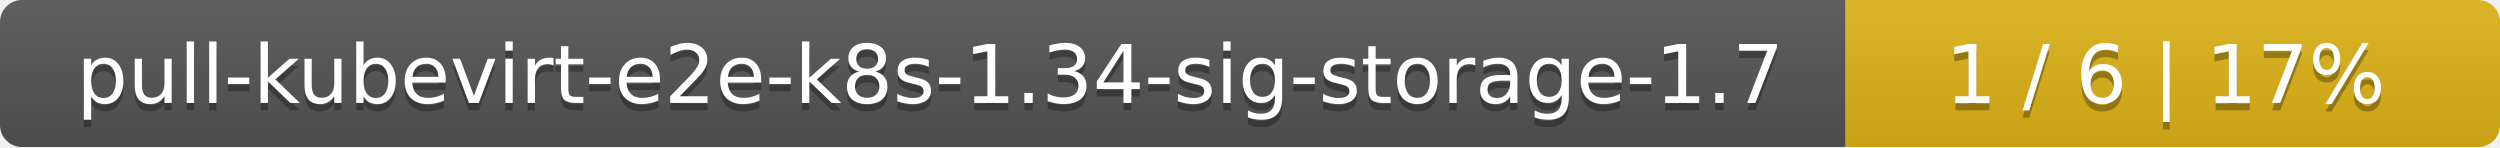
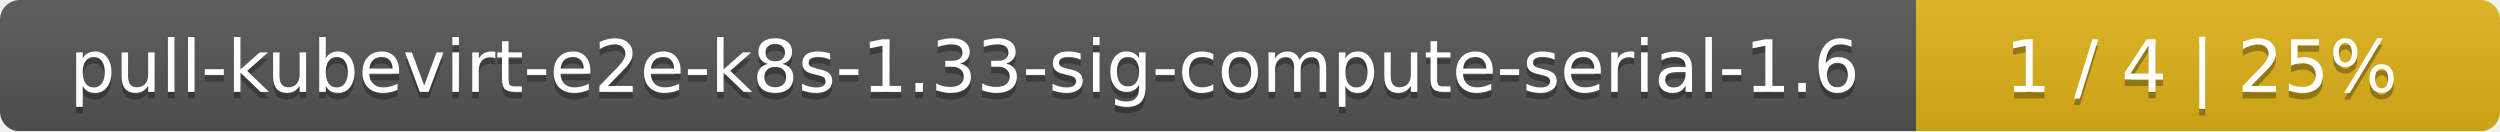
- <svg xmlns="http://www.w3.org/2000/svg" width="340" height="20">
+ <svg xmlns="http://www.w3.org/2000/svg" width="381" height="20">
  <linearGradient id="smooth" x2="0" y2="100%">
    <stop offset="0" stop-color="#bbb" stop-opacity=".1" />
    <stop offset="1" stop-opacity=".1" />
  </linearGradient>
  <mask id="round">
-     <rect width="340" height="20" rx="3" fill="#fff" />
+     <rect width="381" height="20" rx="3" fill="#fff" />
  </mask>
  <g mask="url(#round)">
-     <rect width="251" height="20" fill="#555" />
-     <rect x="251" width="89" height="20" fill="#dfb317" />
-     <rect width="340" height="20" fill="url(#smooth)" />
+     <rect width="292" height="20" fill="#555" />
+     <rect x="292" width="89" height="20" fill="#dfb317" />
+     <rect width="381" height="20" fill="url(#smooth)" />
  </g>
  <g fill="#fff" text-anchor="middle" font-family="DejaVu Sans,Verdana,Geneva,sans-serif" font-size="11">
-     <text x="126.5" y="15" fill="#010101" fill-opacity=".3">pull-kubevirt-e2e-k8s-1.34-sig-storage-1.7</text>
-     <text x="126.5" y="14">pull-kubevirt-e2e-k8s-1.34-sig-storage-1.7</text>
-     <text x="294.5" y="15" fill="#010101" fill-opacity=".3">1 / 6    |    17%</text>
-     <text x="294.5" y="14">1 / 6    |    17%</text>
+     <text x="147" y="15" fill="#010101" fill-opacity=".3">pull-kubevirt-e2e-k8s-1.33-sig-compute-serial-1.6</text>
+     <text x="147" y="14">pull-kubevirt-e2e-k8s-1.33-sig-compute-serial-1.6</text>
+     <text x="335.5" y="15" fill="#010101" fill-opacity=".3">1 / 4    |    25%</text>
+     <text x="335.5" y="14">1 / 4    |    25%</text>
  </g>
</svg>
